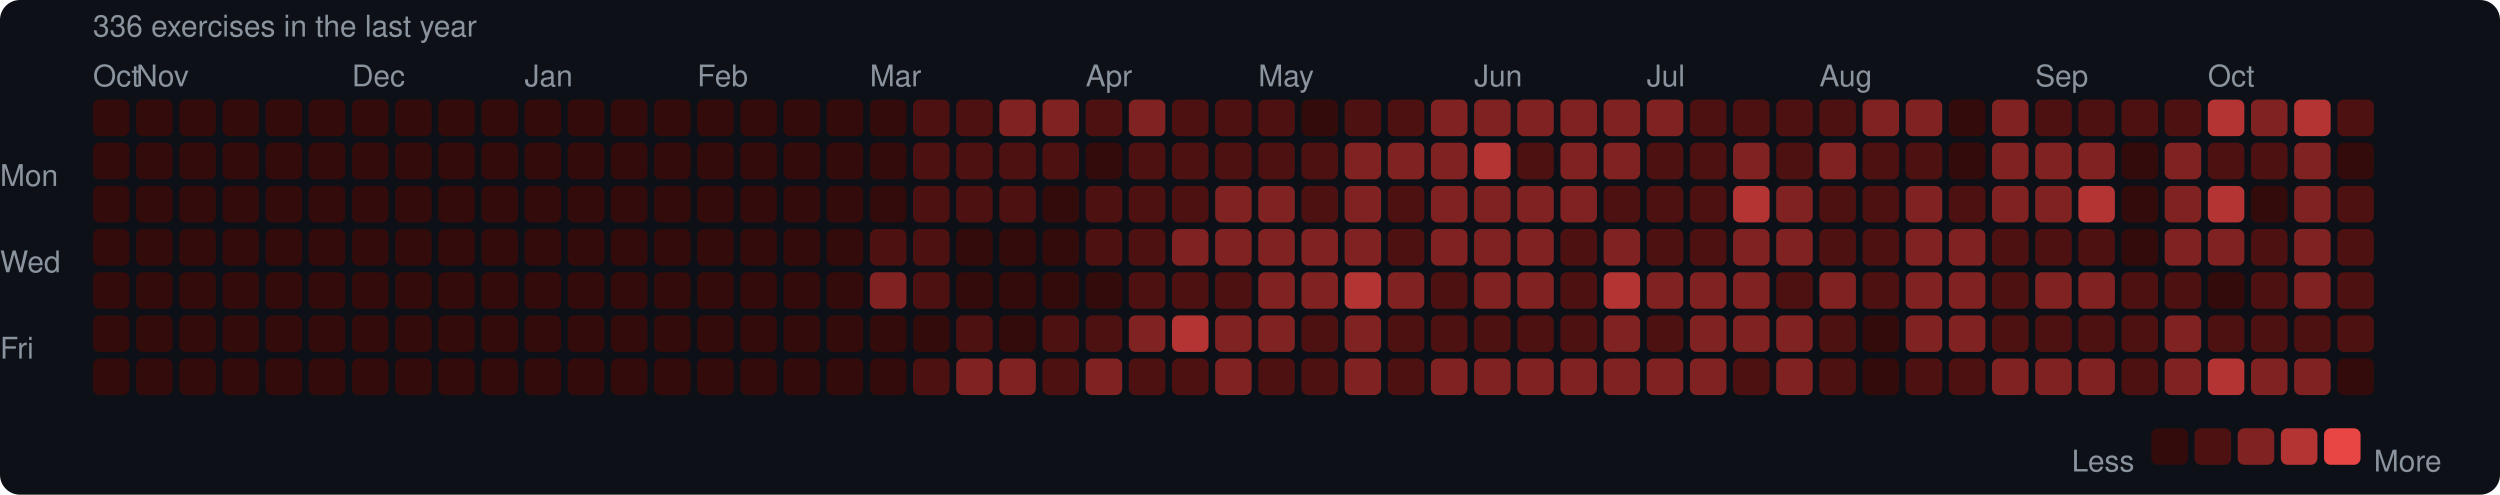
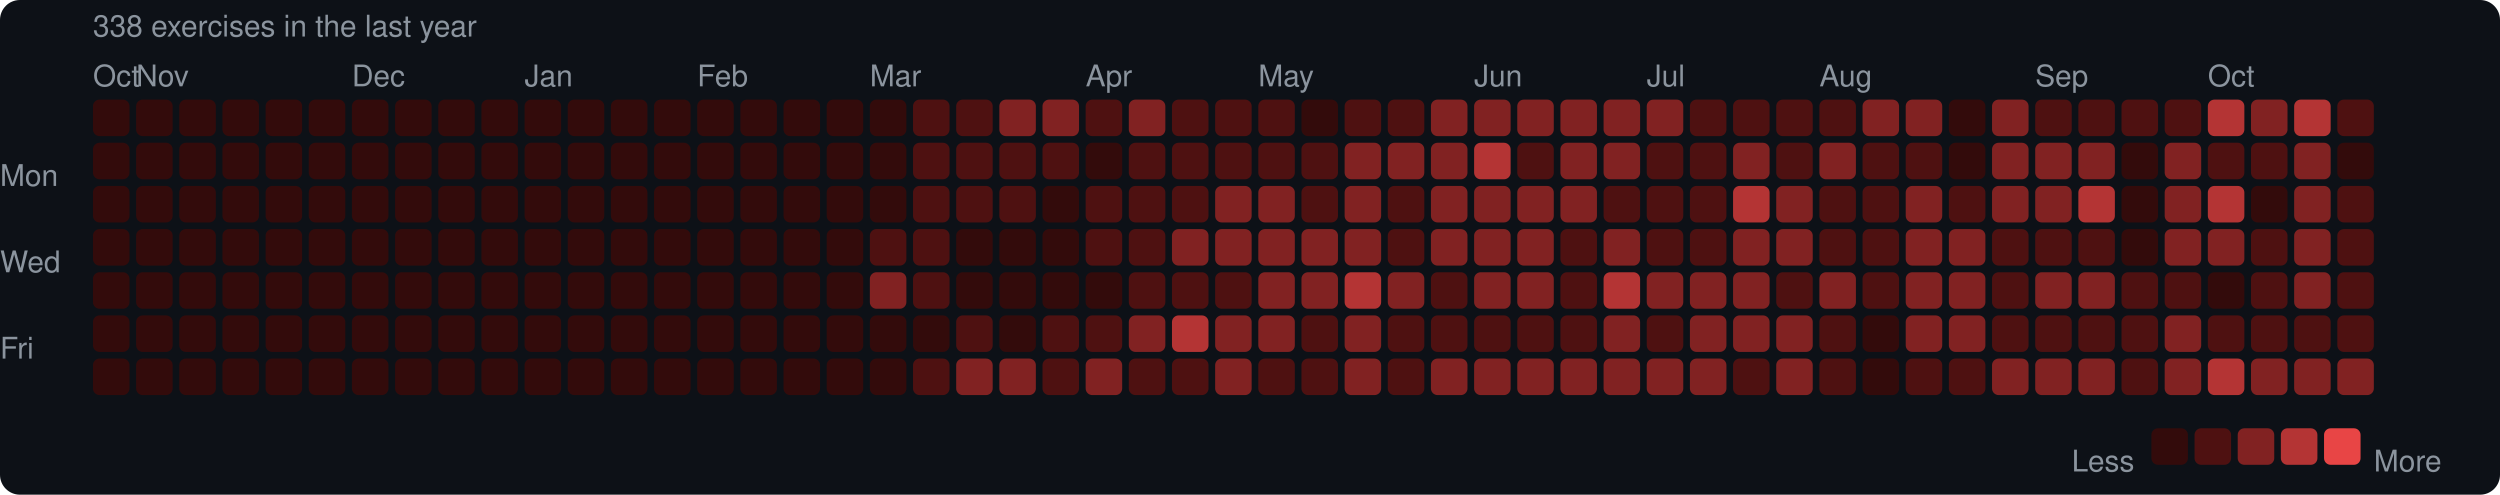
<svg xmlns="http://www.w3.org/2000/svg" width="753" height="149" viewBox="0 0 753 149">
  <rect width="753" height="149" rx="6" fill="#0d1117" />
  <style>text { font-family: -apple-system, BlinkMacSystemFont, "Segoe UI", Helvetica, Arial, sans-serif; fill: #8b949e; font-size: 9px; }</style>
-   <text x="28" y="11" font-size="9">336 exercises in the last year</text>
+   <text x="28" y="11" font-size="9">338 exercises in the last year</text>
  <text x="28" y="26">Oct</text>
  <text x="41" y="26">Nov</text>
  <text x="106" y="26">Dec</text>
  <text x="158" y="26">Jan</text>
  <text x="210" y="26">Feb</text>
  <text x="262" y="26">Mar</text>
  <text x="327" y="26">Apr</text>
  <text x="379" y="26">May</text>
  <text x="444" y="26">Jun</text>
  <text x="496" y="26">Jul</text>
  <text x="548" y="26">Aug</text>
  <text x="613" y="26">Sep</text>
  <text x="665" y="26">Oct</text>
  <text x="0" y="53" dominant-baseline="middle">Mon</text>
  <text x="0" y="79" dominant-baseline="middle">Wed</text>
  <text x="0" y="105" dominant-baseline="middle">Fri</text>
  <rect x="28" y="30" width="11" height="11" rx="2" fill="#330b0b" />
  <rect x="28" y="43" width="11" height="11" rx="2" fill="#330b0b" />
  <rect x="28" y="56" width="11" height="11" rx="2" fill="#330b0b" />
  <rect x="28" y="69" width="11" height="11" rx="2" fill="#330b0b" />
  <rect x="28" y="82" width="11" height="11" rx="2" fill="#330b0b" />
  <rect x="28" y="95" width="11" height="11" rx="2" fill="#330b0b" />
  <rect x="28" y="108" width="11" height="11" rx="2" fill="#330b0b" />
  <rect x="41" y="30" width="11" height="11" rx="2" fill="#330b0b" />
  <rect x="41" y="43" width="11" height="11" rx="2" fill="#330b0b" />
  <rect x="41" y="56" width="11" height="11" rx="2" fill="#330b0b" />
  <rect x="41" y="69" width="11" height="11" rx="2" fill="#330b0b" />
  <rect x="41" y="82" width="11" height="11" rx="2" fill="#330b0b" />
  <rect x="41" y="95" width="11" height="11" rx="2" fill="#330b0b" />
  <rect x="41" y="108" width="11" height="11" rx="2" fill="#330b0b" />
  <rect x="54" y="30" width="11" height="11" rx="2" fill="#330b0b" />
  <rect x="54" y="43" width="11" height="11" rx="2" fill="#330b0b" />
  <rect x="54" y="56" width="11" height="11" rx="2" fill="#330b0b" />
  <rect x="54" y="69" width="11" height="11" rx="2" fill="#330b0b" />
  <rect x="54" y="82" width="11" height="11" rx="2" fill="#330b0b" />
  <rect x="54" y="95" width="11" height="11" rx="2" fill="#330b0b" />
  <rect x="54" y="108" width="11" height="11" rx="2" fill="#330b0b" />
  <rect x="67" y="30" width="11" height="11" rx="2" fill="#330b0b" />
  <rect x="67" y="43" width="11" height="11" rx="2" fill="#330b0b" />
  <rect x="67" y="56" width="11" height="11" rx="2" fill="#330b0b" />
  <rect x="67" y="69" width="11" height="11" rx="2" fill="#330b0b" />
  <rect x="67" y="82" width="11" height="11" rx="2" fill="#330b0b" />
  <rect x="67" y="95" width="11" height="11" rx="2" fill="#330b0b" />
  <rect x="67" y="108" width="11" height="11" rx="2" fill="#330b0b" />
  <rect x="80" y="30" width="11" height="11" rx="2" fill="#330b0b" />
  <rect x="80" y="43" width="11" height="11" rx="2" fill="#330b0b" />
  <rect x="80" y="56" width="11" height="11" rx="2" fill="#330b0b" />
  <rect x="80" y="69" width="11" height="11" rx="2" fill="#330b0b" />
  <rect x="80" y="82" width="11" height="11" rx="2" fill="#330b0b" />
  <rect x="80" y="95" width="11" height="11" rx="2" fill="#330b0b" />
  <rect x="80" y="108" width="11" height="11" rx="2" fill="#330b0b" />
  <rect x="93" y="30" width="11" height="11" rx="2" fill="#330b0b" />
  <rect x="93" y="43" width="11" height="11" rx="2" fill="#330b0b" />
  <rect x="93" y="56" width="11" height="11" rx="2" fill="#330b0b" />
  <rect x="93" y="69" width="11" height="11" rx="2" fill="#330b0b" />
  <rect x="93" y="82" width="11" height="11" rx="2" fill="#330b0b" />
  <rect x="93" y="95" width="11" height="11" rx="2" fill="#330b0b" />
  <rect x="93" y="108" width="11" height="11" rx="2" fill="#330b0b" />
  <rect x="106" y="30" width="11" height="11" rx="2" fill="#330b0b" />
  <rect x="106" y="43" width="11" height="11" rx="2" fill="#330b0b" />
  <rect x="106" y="56" width="11" height="11" rx="2" fill="#330b0b" />
  <rect x="106" y="69" width="11" height="11" rx="2" fill="#330b0b" />
  <rect x="106" y="82" width="11" height="11" rx="2" fill="#330b0b" />
  <rect x="106" y="95" width="11" height="11" rx="2" fill="#330b0b" />
  <rect x="106" y="108" width="11" height="11" rx="2" fill="#330b0b" />
  <rect x="119" y="30" width="11" height="11" rx="2" fill="#330b0b" />
  <rect x="119" y="43" width="11" height="11" rx="2" fill="#330b0b" />
  <rect x="119" y="56" width="11" height="11" rx="2" fill="#330b0b" />
  <rect x="119" y="69" width="11" height="11" rx="2" fill="#330b0b" />
  <rect x="119" y="82" width="11" height="11" rx="2" fill="#330b0b" />
  <rect x="119" y="95" width="11" height="11" rx="2" fill="#330b0b" />
  <rect x="119" y="108" width="11" height="11" rx="2" fill="#330b0b" />
  <rect x="132" y="30" width="11" height="11" rx="2" fill="#330b0b" />
  <rect x="132" y="43" width="11" height="11" rx="2" fill="#330b0b" />
  <rect x="132" y="56" width="11" height="11" rx="2" fill="#330b0b" />
  <rect x="132" y="69" width="11" height="11" rx="2" fill="#330b0b" />
  <rect x="132" y="82" width="11" height="11" rx="2" fill="#330b0b" />
  <rect x="132" y="95" width="11" height="11" rx="2" fill="#330b0b" />
  <rect x="132" y="108" width="11" height="11" rx="2" fill="#330b0b" />
  <rect x="145" y="30" width="11" height="11" rx="2" fill="#330b0b" />
  <rect x="145" y="43" width="11" height="11" rx="2" fill="#330b0b" />
  <rect x="145" y="56" width="11" height="11" rx="2" fill="#330b0b" />
  <rect x="145" y="69" width="11" height="11" rx="2" fill="#330b0b" />
  <rect x="145" y="82" width="11" height="11" rx="2" fill="#330b0b" />
  <rect x="145" y="95" width="11" height="11" rx="2" fill="#330b0b" />
  <rect x="145" y="108" width="11" height="11" rx="2" fill="#330b0b" />
  <rect x="158" y="30" width="11" height="11" rx="2" fill="#330b0b" />
  <rect x="158" y="43" width="11" height="11" rx="2" fill="#330b0b" />
  <rect x="158" y="56" width="11" height="11" rx="2" fill="#330b0b" />
  <rect x="158" y="69" width="11" height="11" rx="2" fill="#330b0b" />
  <rect x="158" y="82" width="11" height="11" rx="2" fill="#330b0b" />
  <rect x="158" y="95" width="11" height="11" rx="2" fill="#330b0b" />
  <rect x="158" y="108" width="11" height="11" rx="2" fill="#330b0b" />
  <rect x="171" y="30" width="11" height="11" rx="2" fill="#330b0b" />
  <rect x="171" y="43" width="11" height="11" rx="2" fill="#330b0b" />
  <rect x="171" y="56" width="11" height="11" rx="2" fill="#330b0b" />
  <rect x="171" y="69" width="11" height="11" rx="2" fill="#330b0b" />
  <rect x="171" y="82" width="11" height="11" rx="2" fill="#330b0b" />
  <rect x="171" y="95" width="11" height="11" rx="2" fill="#330b0b" />
  <rect x="171" y="108" width="11" height="11" rx="2" fill="#330b0b" />
  <rect x="184" y="30" width="11" height="11" rx="2" fill="#330b0b" />
  <rect x="184" y="43" width="11" height="11" rx="2" fill="#330b0b" />
  <rect x="184" y="56" width="11" height="11" rx="2" fill="#330b0b" />
  <rect x="184" y="69" width="11" height="11" rx="2" fill="#330b0b" />
  <rect x="184" y="82" width="11" height="11" rx="2" fill="#330b0b" />
  <rect x="184" y="95" width="11" height="11" rx="2" fill="#330b0b" />
  <rect x="184" y="108" width="11" height="11" rx="2" fill="#330b0b" />
  <rect x="197" y="30" width="11" height="11" rx="2" fill="#330b0b" />
  <rect x="197" y="43" width="11" height="11" rx="2" fill="#330b0b" />
  <rect x="197" y="56" width="11" height="11" rx="2" fill="#330b0b" />
  <rect x="197" y="69" width="11" height="11" rx="2" fill="#330b0b" />
  <rect x="197" y="82" width="11" height="11" rx="2" fill="#330b0b" />
  <rect x="197" y="95" width="11" height="11" rx="2" fill="#330b0b" />
  <rect x="197" y="108" width="11" height="11" rx="2" fill="#330b0b" />
  <rect x="210" y="30" width="11" height="11" rx="2" fill="#330b0b" />
  <rect x="210" y="43" width="11" height="11" rx="2" fill="#330b0b" />
  <rect x="210" y="56" width="11" height="11" rx="2" fill="#330b0b" />
  <rect x="210" y="69" width="11" height="11" rx="2" fill="#330b0b" />
  <rect x="210" y="82" width="11" height="11" rx="2" fill="#330b0b" />
  <rect x="210" y="95" width="11" height="11" rx="2" fill="#330b0b" />
  <rect x="210" y="108" width="11" height="11" rx="2" fill="#330b0b" />
  <rect x="223" y="30" width="11" height="11" rx="2" fill="#330b0b" />
  <rect x="223" y="43" width="11" height="11" rx="2" fill="#330b0b" />
  <rect x="223" y="56" width="11" height="11" rx="2" fill="#330b0b" />
  <rect x="223" y="69" width="11" height="11" rx="2" fill="#330b0b" />
  <rect x="223" y="82" width="11" height="11" rx="2" fill="#330b0b" />
  <rect x="223" y="95" width="11" height="11" rx="2" fill="#330b0b" />
  <rect x="223" y="108" width="11" height="11" rx="2" fill="#330b0b" />
  <rect x="236" y="30" width="11" height="11" rx="2" fill="#330b0b" />
  <rect x="236" y="43" width="11" height="11" rx="2" fill="#330b0b" />
  <rect x="236" y="56" width="11" height="11" rx="2" fill="#330b0b" />
  <rect x="236" y="69" width="11" height="11" rx="2" fill="#330b0b" />
  <rect x="236" y="82" width="11" height="11" rx="2" fill="#330b0b" />
  <rect x="236" y="95" width="11" height="11" rx="2" fill="#330b0b" />
  <rect x="236" y="108" width="11" height="11" rx="2" fill="#330b0b" />
  <rect x="249" y="30" width="11" height="11" rx="2" fill="#330b0b" />
  <rect x="249" y="43" width="11" height="11" rx="2" fill="#330b0b" />
  <rect x="249" y="56" width="11" height="11" rx="2" fill="#330b0b" />
  <rect x="249" y="69" width="11" height="11" rx="2" fill="#330b0b" />
  <rect x="249" y="82" width="11" height="11" rx="2" fill="#330b0b" />
  <rect x="249" y="95" width="11" height="11" rx="2" fill="#330b0b" />
  <rect x="249" y="108" width="11" height="11" rx="2" fill="#330b0b" />
  <rect x="262" y="30" width="11" height="11" rx="2" fill="#330b0b" />
  <rect x="262" y="43" width="11" height="11" rx="2" fill="#330b0b" />
  <rect x="262" y="56" width="11" height="11" rx="2" fill="#330b0b" />
  <rect x="262" y="69" width="11" height="11" rx="2" fill="#4e1111" />
  <rect x="262" y="82" width="11" height="11" rx="2" fill="#812222" />
  <rect x="262" y="95" width="11" height="11" rx="2" fill="#330b0b" />
  <rect x="262" y="108" width="11" height="11" rx="2" fill="#330b0b" />
  <rect x="275" y="30" width="11" height="11" rx="2" fill="#4e1111" />
  <rect x="275" y="43" width="11" height="11" rx="2" fill="#4e1111" />
  <rect x="275" y="56" width="11" height="11" rx="2" fill="#4e1111" />
  <rect x="275" y="69" width="11" height="11" rx="2" fill="#4e1111" />
  <rect x="275" y="82" width="11" height="11" rx="2" fill="#4e1111" />
  <rect x="275" y="95" width="11" height="11" rx="2" fill="#330b0b" />
  <rect x="275" y="108" width="11" height="11" rx="2" fill="#4e1111" />
  <rect x="288" y="30" width="11" height="11" rx="2" fill="#4e1111" />
  <rect x="288" y="43" width="11" height="11" rx="2" fill="#4e1111" />
  <rect x="288" y="56" width="11" height="11" rx="2" fill="#4e1111" />
  <rect x="288" y="69" width="11" height="11" rx="2" fill="#330b0b" />
  <rect x="288" y="82" width="11" height="11" rx="2" fill="#330b0b" />
  <rect x="288" y="95" width="11" height="11" rx="2" fill="#4e1111" />
  <rect x="288" y="108" width="11" height="11" rx="2" fill="#812222" />
  <rect x="301" y="30" width="11" height="11" rx="2" fill="#812222" />
  <rect x="301" y="43" width="11" height="11" rx="2" fill="#4e1111" />
  <rect x="301" y="56" width="11" height="11" rx="2" fill="#4e1111" />
  <rect x="301" y="69" width="11" height="11" rx="2" fill="#330b0b" />
  <rect x="301" y="82" width="11" height="11" rx="2" fill="#330b0b" />
  <rect x="301" y="95" width="11" height="11" rx="2" fill="#330b0b" />
  <rect x="301" y="108" width="11" height="11" rx="2" fill="#812222" />
  <rect x="314" y="30" width="11" height="11" rx="2" fill="#812222" />
  <rect x="314" y="43" width="11" height="11" rx="2" fill="#4e1111" />
  <rect x="314" y="56" width="11" height="11" rx="2" fill="#330b0b" />
  <rect x="314" y="69" width="11" height="11" rx="2" fill="#330b0b" />
  <rect x="314" y="82" width="11" height="11" rx="2" fill="#330b0b" />
  <rect x="314" y="95" width="11" height="11" rx="2" fill="#4e1111" />
  <rect x="314" y="108" width="11" height="11" rx="2" fill="#4e1111" />
  <rect x="327" y="30" width="11" height="11" rx="2" fill="#4e1111" />
  <rect x="327" y="43" width="11" height="11" rx="2" fill="#330b0b" />
  <rect x="327" y="56" width="11" height="11" rx="2" fill="#4e1111" />
  <rect x="327" y="69" width="11" height="11" rx="2" fill="#4e1111" />
  <rect x="327" y="82" width="11" height="11" rx="2" fill="#330b0b" />
  <rect x="327" y="95" width="11" height="11" rx="2" fill="#4e1111" />
  <rect x="327" y="108" width="11" height="11" rx="2" fill="#812222" />
  <rect x="340" y="30" width="11" height="11" rx="2" fill="#812222" />
  <rect x="340" y="43" width="11" height="11" rx="2" fill="#4e1111" />
  <rect x="340" y="56" width="11" height="11" rx="2" fill="#4e1111" />
  <rect x="340" y="69" width="11" height="11" rx="2" fill="#4e1111" />
  <rect x="340" y="82" width="11" height="11" rx="2" fill="#4e1111" />
  <rect x="340" y="95" width="11" height="11" rx="2" fill="#812222" />
  <rect x="340" y="108" width="11" height="11" rx="2" fill="#4e1111" />
  <rect x="353" y="30" width="11" height="11" rx="2" fill="#4e1111" />
  <rect x="353" y="43" width="11" height="11" rx="2" fill="#4e1111" />
  <rect x="353" y="56" width="11" height="11" rx="2" fill="#4e1111" />
  <rect x="353" y="69" width="11" height="11" rx="2" fill="#812222" />
  <rect x="353" y="82" width="11" height="11" rx="2" fill="#4e1111" />
  <rect x="353" y="95" width="11" height="11" rx="2" fill="#b43434" />
  <rect x="353" y="108" width="11" height="11" rx="2" fill="#4e1111" />
  <rect x="366" y="30" width="11" height="11" rx="2" fill="#4e1111" />
  <rect x="366" y="43" width="11" height="11" rx="2" fill="#4e1111" />
  <rect x="366" y="56" width="11" height="11" rx="2" fill="#812222" />
  <rect x="366" y="69" width="11" height="11" rx="2" fill="#812222" />
  <rect x="366" y="82" width="11" height="11" rx="2" fill="#4e1111" />
  <rect x="366" y="95" width="11" height="11" rx="2" fill="#812222" />
  <rect x="366" y="108" width="11" height="11" rx="2" fill="#812222" />
  <rect x="379" y="30" width="11" height="11" rx="2" fill="#4e1111" />
  <rect x="379" y="43" width="11" height="11" rx="2" fill="#4e1111" />
  <rect x="379" y="56" width="11" height="11" rx="2" fill="#812222" />
  <rect x="379" y="69" width="11" height="11" rx="2" fill="#812222" />
  <rect x="379" y="82" width="11" height="11" rx="2" fill="#812222" />
  <rect x="379" y="95" width="11" height="11" rx="2" fill="#812222" />
  <rect x="379" y="108" width="11" height="11" rx="2" fill="#4e1111" />
  <rect x="392" y="30" width="11" height="11" rx="2" fill="#330b0b" />
  <rect x="392" y="43" width="11" height="11" rx="2" fill="#4e1111" />
  <rect x="392" y="56" width="11" height="11" rx="2" fill="#4e1111" />
  <rect x="392" y="69" width="11" height="11" rx="2" fill="#812222" />
  <rect x="392" y="82" width="11" height="11" rx="2" fill="#812222" />
  <rect x="392" y="95" width="11" height="11" rx="2" fill="#4e1111" />
  <rect x="392" y="108" width="11" height="11" rx="2" fill="#4e1111" />
  <rect x="405" y="30" width="11" height="11" rx="2" fill="#4e1111" />
  <rect x="405" y="43" width="11" height="11" rx="2" fill="#812222" />
  <rect x="405" y="56" width="11" height="11" rx="2" fill="#812222" />
  <rect x="405" y="69" width="11" height="11" rx="2" fill="#812222" />
  <rect x="405" y="82" width="11" height="11" rx="2" fill="#b43434" />
  <rect x="405" y="95" width="11" height="11" rx="2" fill="#812222" />
  <rect x="405" y="108" width="11" height="11" rx="2" fill="#812222" />
  <rect x="418" y="30" width="11" height="11" rx="2" fill="#4e1111" />
  <rect x="418" y="43" width="11" height="11" rx="2" fill="#812222" />
  <rect x="418" y="56" width="11" height="11" rx="2" fill="#4e1111" />
  <rect x="418" y="69" width="11" height="11" rx="2" fill="#4e1111" />
  <rect x="418" y="82" width="11" height="11" rx="2" fill="#812222" />
  <rect x="418" y="95" width="11" height="11" rx="2" fill="#4e1111" />
  <rect x="418" y="108" width="11" height="11" rx="2" fill="#4e1111" />
  <rect x="431" y="30" width="11" height="11" rx="2" fill="#812222" />
  <rect x="431" y="43" width="11" height="11" rx="2" fill="#812222" />
  <rect x="431" y="56" width="11" height="11" rx="2" fill="#812222" />
  <rect x="431" y="69" width="11" height="11" rx="2" fill="#812222" />
  <rect x="431" y="82" width="11" height="11" rx="2" fill="#4e1111" />
  <rect x="431" y="95" width="11" height="11" rx="2" fill="#4e1111" />
  <rect x="431" y="108" width="11" height="11" rx="2" fill="#812222" />
  <rect x="444" y="30" width="11" height="11" rx="2" fill="#812222" />
  <rect x="444" y="43" width="11" height="11" rx="2" fill="#b43434" />
  <rect x="444" y="56" width="11" height="11" rx="2" fill="#812222" />
  <rect x="444" y="69" width="11" height="11" rx="2" fill="#812222" />
  <rect x="444" y="82" width="11" height="11" rx="2" fill="#812222" />
  <rect x="444" y="95" width="11" height="11" rx="2" fill="#4e1111" />
  <rect x="444" y="108" width="11" height="11" rx="2" fill="#812222" />
  <rect x="457" y="30" width="11" height="11" rx="2" fill="#812222" />
  <rect x="457" y="43" width="11" height="11" rx="2" fill="#4e1111" />
  <rect x="457" y="56" width="11" height="11" rx="2" fill="#812222" />
  <rect x="457" y="69" width="11" height="11" rx="2" fill="#812222" />
  <rect x="457" y="82" width="11" height="11" rx="2" fill="#812222" />
  <rect x="457" y="95" width="11" height="11" rx="2" fill="#4e1111" />
  <rect x="457" y="108" width="11" height="11" rx="2" fill="#812222" />
  <rect x="470" y="30" width="11" height="11" rx="2" fill="#812222" />
  <rect x="470" y="43" width="11" height="11" rx="2" fill="#812222" />
  <rect x="470" y="56" width="11" height="11" rx="2" fill="#812222" />
  <rect x="470" y="69" width="11" height="11" rx="2" fill="#4e1111" />
  <rect x="470" y="82" width="11" height="11" rx="2" fill="#4e1111" />
  <rect x="470" y="95" width="11" height="11" rx="2" fill="#4e1111" />
  <rect x="470" y="108" width="11" height="11" rx="2" fill="#812222" />
  <rect x="483" y="30" width="11" height="11" rx="2" fill="#812222" />
  <rect x="483" y="43" width="11" height="11" rx="2" fill="#812222" />
  <rect x="483" y="56" width="11" height="11" rx="2" fill="#4e1111" />
  <rect x="483" y="69" width="11" height="11" rx="2" fill="#812222" />
  <rect x="483" y="82" width="11" height="11" rx="2" fill="#b43434" />
  <rect x="483" y="95" width="11" height="11" rx="2" fill="#812222" />
  <rect x="483" y="108" width="11" height="11" rx="2" fill="#812222" />
  <rect x="496" y="30" width="11" height="11" rx="2" fill="#812222" />
  <rect x="496" y="43" width="11" height="11" rx="2" fill="#4e1111" />
  <rect x="496" y="56" width="11" height="11" rx="2" fill="#4e1111" />
  <rect x="496" y="69" width="11" height="11" rx="2" fill="#4e1111" />
  <rect x="496" y="82" width="11" height="11" rx="2" fill="#812222" />
  <rect x="496" y="95" width="11" height="11" rx="2" fill="#4e1111" />
  <rect x="496" y="108" width="11" height="11" rx="2" fill="#812222" />
  <rect x="509" y="30" width="11" height="11" rx="2" fill="#4e1111" />
  <rect x="509" y="43" width="11" height="11" rx="2" fill="#4e1111" />
  <rect x="509" y="56" width="11" height="11" rx="2" fill="#4e1111" />
  <rect x="509" y="69" width="11" height="11" rx="2" fill="#4e1111" />
  <rect x="509" y="82" width="11" height="11" rx="2" fill="#812222" />
  <rect x="509" y="95" width="11" height="11" rx="2" fill="#812222" />
  <rect x="509" y="108" width="11" height="11" rx="2" fill="#812222" />
  <rect x="522" y="30" width="11" height="11" rx="2" fill="#4e1111" />
  <rect x="522" y="43" width="11" height="11" rx="2" fill="#812222" />
  <rect x="522" y="56" width="11" height="11" rx="2" fill="#b43434" />
  <rect x="522" y="69" width="11" height="11" rx="2" fill="#812222" />
  <rect x="522" y="82" width="11" height="11" rx="2" fill="#812222" />
  <rect x="522" y="95" width="11" height="11" rx="2" fill="#812222" />
  <rect x="522" y="108" width="11" height="11" rx="2" fill="#4e1111" />
  <rect x="535" y="30" width="11" height="11" rx="2" fill="#4e1111" />
  <rect x="535" y="43" width="11" height="11" rx="2" fill="#4e1111" />
  <rect x="535" y="56" width="11" height="11" rx="2" fill="#812222" />
  <rect x="535" y="69" width="11" height="11" rx="2" fill="#812222" />
  <rect x="535" y="82" width="11" height="11" rx="2" fill="#4e1111" />
  <rect x="535" y="95" width="11" height="11" rx="2" fill="#812222" />
  <rect x="535" y="108" width="11" height="11" rx="2" fill="#812222" />
  <rect x="548" y="30" width="11" height="11" rx="2" fill="#4e1111" />
  <rect x="548" y="43" width="11" height="11" rx="2" fill="#812222" />
  <rect x="548" y="56" width="11" height="11" rx="2" fill="#4e1111" />
  <rect x="548" y="69" width="11" height="11" rx="2" fill="#4e1111" />
  <rect x="548" y="82" width="11" height="11" rx="2" fill="#812222" />
  <rect x="548" y="95" width="11" height="11" rx="2" fill="#4e1111" />
  <rect x="548" y="108" width="11" height="11" rx="2" fill="#4e1111" />
  <rect x="561" y="30" width="11" height="11" rx="2" fill="#812222" />
  <rect x="561" y="43" width="11" height="11" rx="2" fill="#4e1111" />
  <rect x="561" y="56" width="11" height="11" rx="2" fill="#4e1111" />
  <rect x="561" y="69" width="11" height="11" rx="2" fill="#4e1111" />
  <rect x="561" y="82" width="11" height="11" rx="2" fill="#4e1111" />
  <rect x="561" y="95" width="11" height="11" rx="2" fill="#330b0b" />
  <rect x="561" y="108" width="11" height="11" rx="2" fill="#330b0b" />
  <rect x="574" y="30" width="11" height="11" rx="2" fill="#812222" />
  <rect x="574" y="43" width="11" height="11" rx="2" fill="#4e1111" />
  <rect x="574" y="56" width="11" height="11" rx="2" fill="#812222" />
  <rect x="574" y="69" width="11" height="11" rx="2" fill="#812222" />
  <rect x="574" y="82" width="11" height="11" rx="2" fill="#812222" />
  <rect x="574" y="95" width="11" height="11" rx="2" fill="#812222" />
  <rect x="574" y="108" width="11" height="11" rx="2" fill="#4e1111" />
  <rect x="587" y="30" width="11" height="11" rx="2" fill="#330b0b" />
  <rect x="587" y="43" width="11" height="11" rx="2" fill="#330b0b" />
  <rect x="587" y="56" width="11" height="11" rx="2" fill="#4e1111" />
  <rect x="587" y="69" width="11" height="11" rx="2" fill="#812222" />
  <rect x="587" y="82" width="11" height="11" rx="2" fill="#812222" />
  <rect x="587" y="95" width="11" height="11" rx="2" fill="#812222" />
  <rect x="587" y="108" width="11" height="11" rx="2" fill="#4e1111" />
  <rect x="600" y="30" width="11" height="11" rx="2" fill="#812222" />
  <rect x="600" y="43" width="11" height="11" rx="2" fill="#812222" />
  <rect x="600" y="56" width="11" height="11" rx="2" fill="#812222" />
  <rect x="600" y="69" width="11" height="11" rx="2" fill="#4e1111" />
  <rect x="600" y="82" width="11" height="11" rx="2" fill="#4e1111" />
  <rect x="600" y="95" width="11" height="11" rx="2" fill="#4e1111" />
  <rect x="600" y="108" width="11" height="11" rx="2" fill="#812222" />
  <rect x="613" y="30" width="11" height="11" rx="2" fill="#4e1111" />
  <rect x="613" y="43" width="11" height="11" rx="2" fill="#812222" />
  <rect x="613" y="56" width="11" height="11" rx="2" fill="#812222" />
  <rect x="613" y="69" width="11" height="11" rx="2" fill="#4e1111" />
  <rect x="613" y="82" width="11" height="11" rx="2" fill="#812222" />
  <rect x="613" y="95" width="11" height="11" rx="2" fill="#4e1111" />
  <rect x="613" y="108" width="11" height="11" rx="2" fill="#812222" />
  <rect x="626" y="30" width="11" height="11" rx="2" fill="#4e1111" />
  <rect x="626" y="43" width="11" height="11" rx="2" fill="#812222" />
  <rect x="626" y="56" width="11" height="11" rx="2" fill="#b43434" />
  <rect x="626" y="69" width="11" height="11" rx="2" fill="#4e1111" />
  <rect x="626" y="82" width="11" height="11" rx="2" fill="#812222" />
  <rect x="626" y="95" width="11" height="11" rx="2" fill="#4e1111" />
  <rect x="626" y="108" width="11" height="11" rx="2" fill="#812222" />
  <rect x="639" y="30" width="11" height="11" rx="2" fill="#4e1111" />
  <rect x="639" y="43" width="11" height="11" rx="2" fill="#330b0b" />
  <rect x="639" y="56" width="11" height="11" rx="2" fill="#330b0b" />
  <rect x="639" y="69" width="11" height="11" rx="2" fill="#330b0b" />
  <rect x="639" y="82" width="11" height="11" rx="2" fill="#4e1111" />
  <rect x="639" y="95" width="11" height="11" rx="2" fill="#4e1111" />
  <rect x="639" y="108" width="11" height="11" rx="2" fill="#4e1111" />
  <rect x="652" y="30" width="11" height="11" rx="2" fill="#4e1111" />
  <rect x="652" y="43" width="11" height="11" rx="2" fill="#812222" />
  <rect x="652" y="56" width="11" height="11" rx="2" fill="#812222" />
  <rect x="652" y="69" width="11" height="11" rx="2" fill="#812222" />
  <rect x="652" y="82" width="11" height="11" rx="2" fill="#4e1111" />
  <rect x="652" y="95" width="11" height="11" rx="2" fill="#812222" />
  <rect x="652" y="108" width="11" height="11" rx="2" fill="#812222" />
  <rect x="665" y="30" width="11" height="11" rx="2" fill="#b43434" />
  <rect x="665" y="43" width="11" height="11" rx="2" fill="#4e1111" />
  <rect x="665" y="56" width="11" height="11" rx="2" fill="#b43434" />
  <rect x="665" y="69" width="11" height="11" rx="2" fill="#812222" />
  <rect x="665" y="82" width="11" height="11" rx="2" fill="#330b0b" />
  <rect x="665" y="95" width="11" height="11" rx="2" fill="#4e1111" />
  <rect x="665" y="108" width="11" height="11" rx="2" fill="#b43434" />
  <rect x="678" y="30" width="11" height="11" rx="2" fill="#812222" />
  <rect x="678" y="43" width="11" height="11" rx="2" fill="#4e1111" />
  <rect x="678" y="56" width="11" height="11" rx="2" fill="#330b0b" />
  <rect x="678" y="69" width="11" height="11" rx="2" fill="#4e1111" />
  <rect x="678" y="82" width="11" height="11" rx="2" fill="#4e1111" />
  <rect x="678" y="95" width="11" height="11" rx="2" fill="#4e1111" />
  <rect x="678" y="108" width="11" height="11" rx="2" fill="#812222" />
  <rect x="691" y="30" width="11" height="11" rx="2" fill="#b43434" />
  <rect x="691" y="43" width="11" height="11" rx="2" fill="#812222" />
  <rect x="691" y="56" width="11" height="11" rx="2" fill="#812222" />
  <rect x="691" y="69" width="11" height="11" rx="2" fill="#812222" />
  <rect x="691" y="82" width="11" height="11" rx="2" fill="#812222" />
  <rect x="691" y="95" width="11" height="11" rx="2" fill="#4e1111" />
  <rect x="691" y="108" width="11" height="11" rx="2" fill="#812222" />
  <rect x="704" y="30" width="11" height="11" rx="2" fill="#4e1111" />
  <rect x="704" y="43" width="11" height="11" rx="2" fill="#330b0b" />
  <rect x="704" y="56" width="11" height="11" rx="2" fill="#4e1111" />
  <rect x="704" y="69" width="11" height="11" rx="2" fill="#4e1111" />
  <rect x="704" y="82" width="11" height="11" rx="2" fill="#4e1111" />
  <rect x="704" y="95" width="11" height="11" rx="2" fill="#4e1111" />
-   <rect x="704" y="108" width="11" height="11" rx="2" fill="#330b0b" />
+   <rect x="704" y="108" width="11" height="11" rx="2" fill="#812222" />
  <text x="624" y="139" dominant-baseline="middle">Less</text>
  <rect x="648" y="129" width="11" height="11" rx="2" fill="#330b0b" />
  <rect x="661" y="129" width="11" height="11" rx="2" fill="#4e1111" />
  <rect x="674" y="129" width="11" height="11" rx="2" fill="#812222" />
  <rect x="687" y="129" width="11" height="11" rx="2" fill="#b43434" />
  <rect x="700" y="129" width="11" height="11" rx="2" fill="#e84545" />
  <text x="715" y="139" dominant-baseline="middle">More</text>
</svg>
